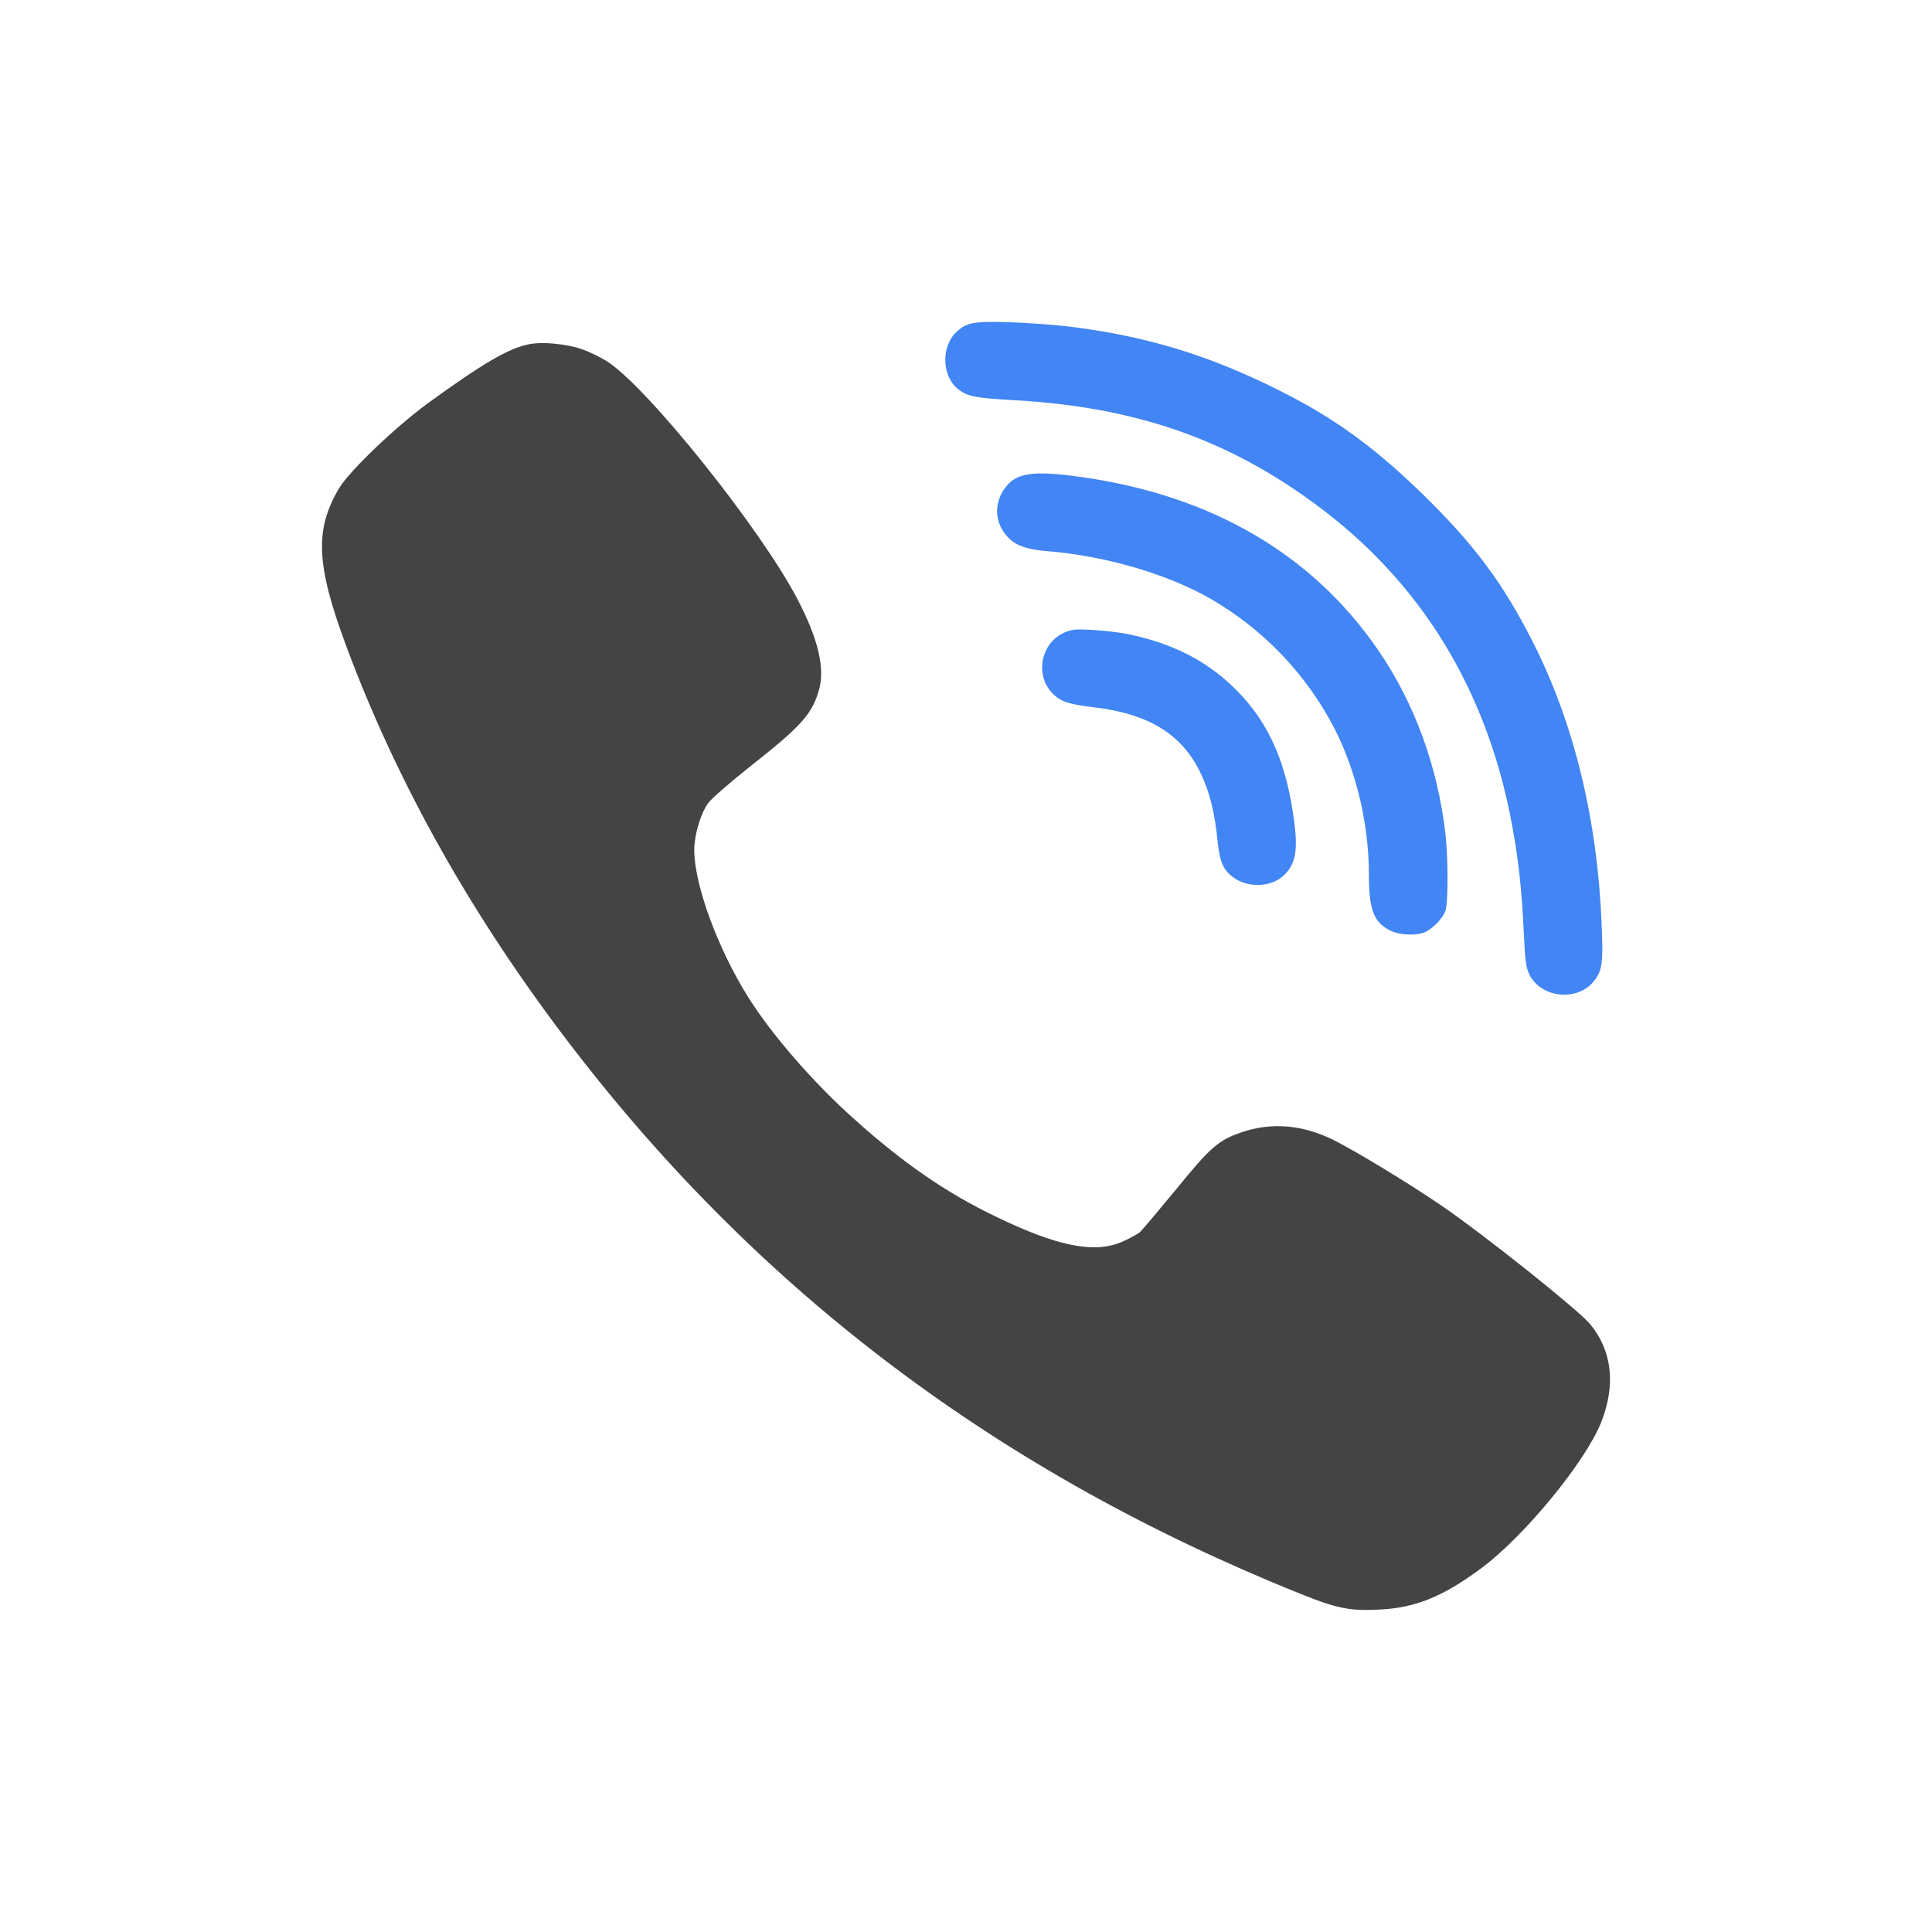
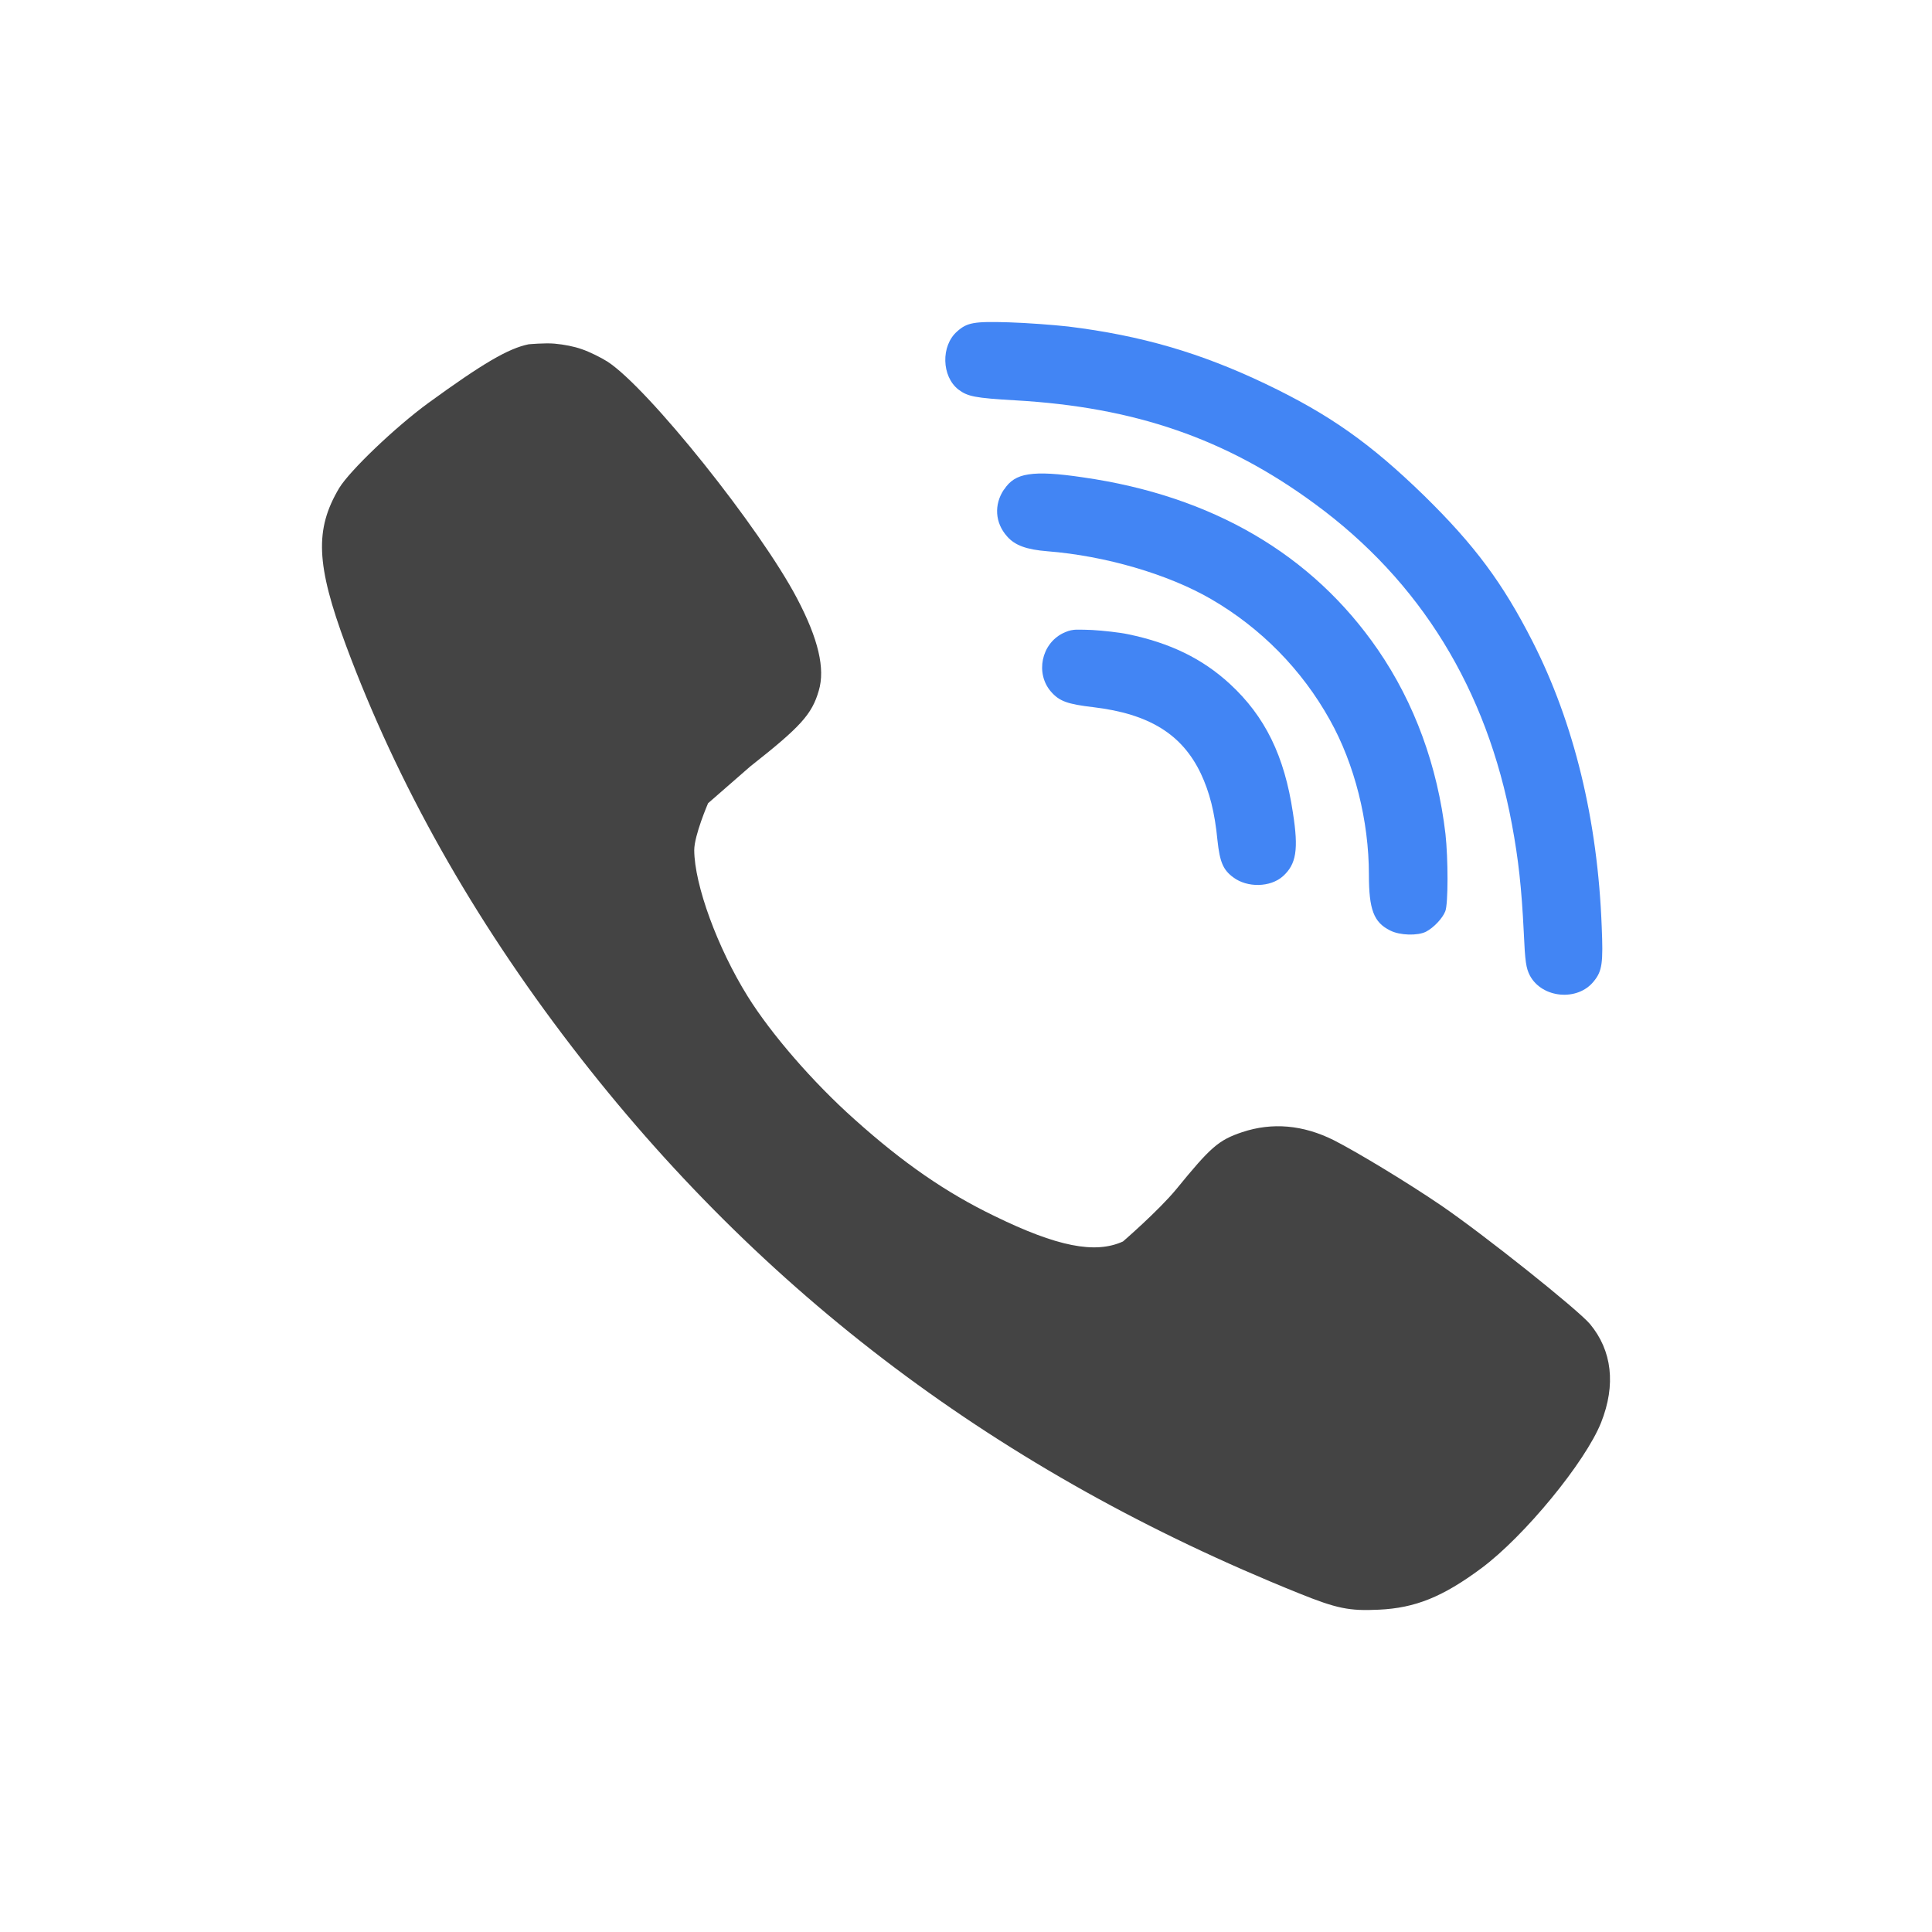
<svg xmlns="http://www.w3.org/2000/svg" width="24" height="24" version="1.1">
  <defs>
    <style id="current-color-scheme" type="text/css">
   .ColorScheme-Text { color:#444444; } .ColorScheme-Highlight { color:#4285f4; }
  </style>
  </defs>
-   <g>
-     <path style="fill:currentColor" class="ColorScheme-Text" d="m 6.89,4.269 c -0.12,-0.011 -0.236,-0.01 -0.322,0.008 l -0.002,0 c -0.251,0.052 -0.566,0.235 -1.248,0.73 -0.41,0.3 -0.971,0.838 -1.104,1.055 -0.306,0.514 -0.289,0.951 0.084,1.955 0.64,1.723 1.575,3.382 2.805,4.984 2.353,3.065 5.317,5.294 9.029,6.789 0.473,0.191 0.627,0.223 0.998,0.205 0.449,-0.021 0.79,-0.157 1.271,-0.514 0.532,-0.394 1.293,-1.319 1.489,-1.812 0.185,-0.468 0.136,-0.892 -0.139,-1.223 -0.156,-0.183 -1.309,-1.103 -1.848,-1.472 -0.409,-0.279 -1.043,-0.663 -1.334,-0.811 -0.383,-0.191 -0.765,-0.224 -1.138,-0.1 -0.294,0.099 -0.39,0.183 -0.819,0.709 -0.222,0.269 -0.427,0.513 -0.453,0.536 -0.029,0.023 -0.122,0.074 -0.209,0.113 -0.346,0.158 -0.82,0.063 -1.594,-0.315 C 11.753,14.816 11.219,14.447 10.614,13.904 10.099,13.445 9.579,12.844 9.288,12.377 8.913,11.775 8.627,10.994 8.624,10.562 c 0,-0.186 0.077,-0.45 0.172,-0.584 0.037,-0.054 0.272,-0.258 0.523,-0.457 0.626,-0.493 0.767,-0.647 0.852,-0.941 0.082,-0.273 -0.006,-0.644 -0.268,-1.143 -0.457,-0.873 -1.855,-2.62 -2.357,-2.945 -0.082,-0.052 -0.226,-0.123 -0.318,-0.154 -0.095,-0.034 -0.218,-0.057 -0.338,-0.068 z" />
-     <path style="fill:currentColor" class="ColorScheme-Highlight" d="m 13.339,7.824 c -0.051,0.006 -0.086,0.019 -0.137,0.043 -0.267,0.134 -0.341,0.498 -0.148,0.723 0.105,0.121 0.204,0.157 0.529,0.195 0.693,0.083 1.101,0.336 1.334,0.824 0.108,0.23 0.173,0.478 0.207,0.832 0.029,0.266 0.069,0.364 0.195,0.457 0.175,0.132 0.462,0.126 0.618,-0.014 0.166,-0.15 0.196,-0.33 0.124,-0.789 -0.105,-0.705 -0.345,-1.197 -0.785,-1.602 -0.341,-0.312 -0.741,-0.507 -1.261,-0.615 -0.108,-0.023 -0.31,-0.045 -0.448,-0.053 l -0.002,0 c -0.109,-0.006 -0.176,-0.008 -0.226,-0.002 z m -0.561,-1.932 c -0.149,0.023 -0.236,0.083 -0.304,0.187 l -0.002,0 c -0.127,0.189 -0.112,0.416 0.039,0.584 0.097,0.111 0.24,0.163 0.5,0.184 0.717,0.057 1.502,0.286 2.035,0.596 0.618,0.359 1.126,0.875 1.474,1.5 0.307,0.548 0.485,1.253 0.485,1.922 0,0.434 0.06,0.593 0.264,0.694 0.121,0.062 0.342,0.067 0.445,0.015 0.095,-0.049 0.206,-0.166 0.24,-0.254 0.037,-0.093 0.036,-0.653 0.002,-0.961 -0.098,-0.839 -0.382,-1.623 -0.84,-2.289 -0.814,-1.183 -2.057,-1.91 -3.662,-2.141 -0.316,-0.046 -0.527,-0.06 -0.676,-0.037 z m -0.246,-1.889 c -0.431,-0.013 -0.518,0.002 -0.642,0.113 -0.204,0.178 -0.194,0.56 0.017,0.723 0.114,0.085 0.201,0.105 0.703,0.133 1.486,0.085 2.622,0.477 3.719,1.283 1.316,0.963 2.141,2.305 2.453,3.986 0.08,0.428 0.12,0.787 0.147,1.342 0.016,0.362 0.028,0.442 0.076,0.535 0.151,0.282 0.592,0.323 0.793,0.072 0.106,-0.129 0.118,-0.229 0.099,-0.681 -0.05,-1.325 -0.344,-2.529 -0.859,-3.541 -0.37,-0.726 -0.717,-1.193 -1.346,-1.811 -0.671,-0.653 -1.179,-1.011 -1.972,-1.391 -0.807,-0.385 -1.542,-0.6 -2.451,-0.711 -0.18,-0.021 -0.512,-0.045 -0.737,-0.053 z" />
-   </g>
+   <path style="fill:currentColor" class="ColorScheme-Text" d="M 6.89,4.269 C 6.77,4.258 6.566,4.277 6.566,4.277 6.314,4.329 6,4.512 5.318,5.008 4.908,5.308 4.346,5.846 4.214,6.062 3.908,6.576 3.925,7.013 4.298,8.018 4.938,9.74 5.873,11.4 7.103,13.002 9.456,16.067 12.42,18.296 16.132,19.791 16.605,19.982 16.759,20.014 17.13,19.996 17.579,19.975 17.92,19.839 18.401,19.482 18.933,19.088 19.694,18.163 19.89,17.67 20.075,17.202 20.026,16.778 19.751,16.447 19.595,16.264 18.442,15.344 17.903,14.975 17.494,14.696 16.86,14.312 16.569,14.164 16.186,13.973 15.804,13.94 15.431,14.064 15.137,14.163 15.041,14.247 14.612,14.773 14.39,15.042 13.95,15.422 13.95,15.422 13.604,15.58 13.13,15.485 12.356,15.107 11.753,14.816 11.219,14.447 10.614,13.904 10.099,13.445 9.579,12.844 9.288,12.377 8.913,11.775 8.627,10.994 8.624,10.562 8.624,10.376 8.796,9.978 8.796,9.978 L 9.32,9.521 C 9.946,9.028 10.086,8.874 10.171,8.58 10.253,8.306 10.165,7.936 9.903,7.437 9.446,6.564 8.049,4.817 7.546,4.492 7.464,4.44 7.32,4.369 7.228,4.338 7.133,4.304 7.01,4.28 6.89,4.269 Z" />
+   <path style="fill:currentColor" class="ColorScheme-Highlight" d="M 13.339,7.824 C 13.288,7.83 13.253,7.843 13.202,7.867 12.935,8.001 12.861,8.365 13.054,8.59 13.159,8.711 13.258,8.747 13.583,8.785 14.276,8.868 14.684,9.121 14.917,9.609 15.025,9.839 15.09,10.088 15.124,10.441 15.153,10.707 15.193,10.805 15.319,10.898 15.494,11.03 15.781,11.024 15.937,10.885 16.103,10.735 16.133,10.555 16.061,10.096 15.956,9.391 15.716,8.899 15.276,8.494 14.935,8.181 14.535,7.987 14.015,7.879 13.907,7.856 13.705,7.834 13.567,7.826 13.567,7.826 13.389,7.818 13.339,7.824 Z M 12.778,5.893 C 12.629,5.915 12.542,5.976 12.474,6.08 H 12.472 C 12.345,6.269 12.36,6.496 12.511,6.664 12.608,6.775 12.751,6.827 13.011,6.848 13.728,6.904 14.513,7.133 15.046,7.443 15.664,7.802 16.172,8.318 16.52,8.943 16.827,9.491 17.005,10.196 17.005,10.865 17.005,11.299 17.065,11.458 17.269,11.559 17.39,11.621 17.611,11.626 17.714,11.574 17.809,11.525 17.92,11.408 17.954,11.32 17.991,11.227 17.99,10.666 17.956,10.359 17.858,9.52 17.574,8.736 17.116,8.07 16.302,6.887 15.059,6.16 13.454,5.93 13.138,5.883 12.927,5.87 12.778,5.893 Z M 12.532,4.004 C 12.101,3.991 12.014,4.006 11.89,4.117 11.686,4.295 11.696,4.677 11.907,4.84 12.021,4.925 12.108,4.944 12.61,4.973 14.096,5.057 15.232,5.45 16.329,6.256 17.645,7.219 18.47,8.561 18.782,10.242 18.862,10.671 18.902,11.029 18.929,11.584 18.945,11.946 18.957,12.026 19.005,12.119 19.156,12.401 19.597,12.442 19.798,12.191 19.904,12.062 19.916,11.962 19.897,11.51 19.847,10.185 19.553,8.981 19.038,7.969 18.668,7.243 18.321,6.775 17.692,6.158 17.021,5.505 16.513,5.147 15.72,4.768 14.913,4.383 14.178,4.168 13.269,4.056 13.089,4.036 12.757,4.011 12.532,4.004 Z" />
</svg>
